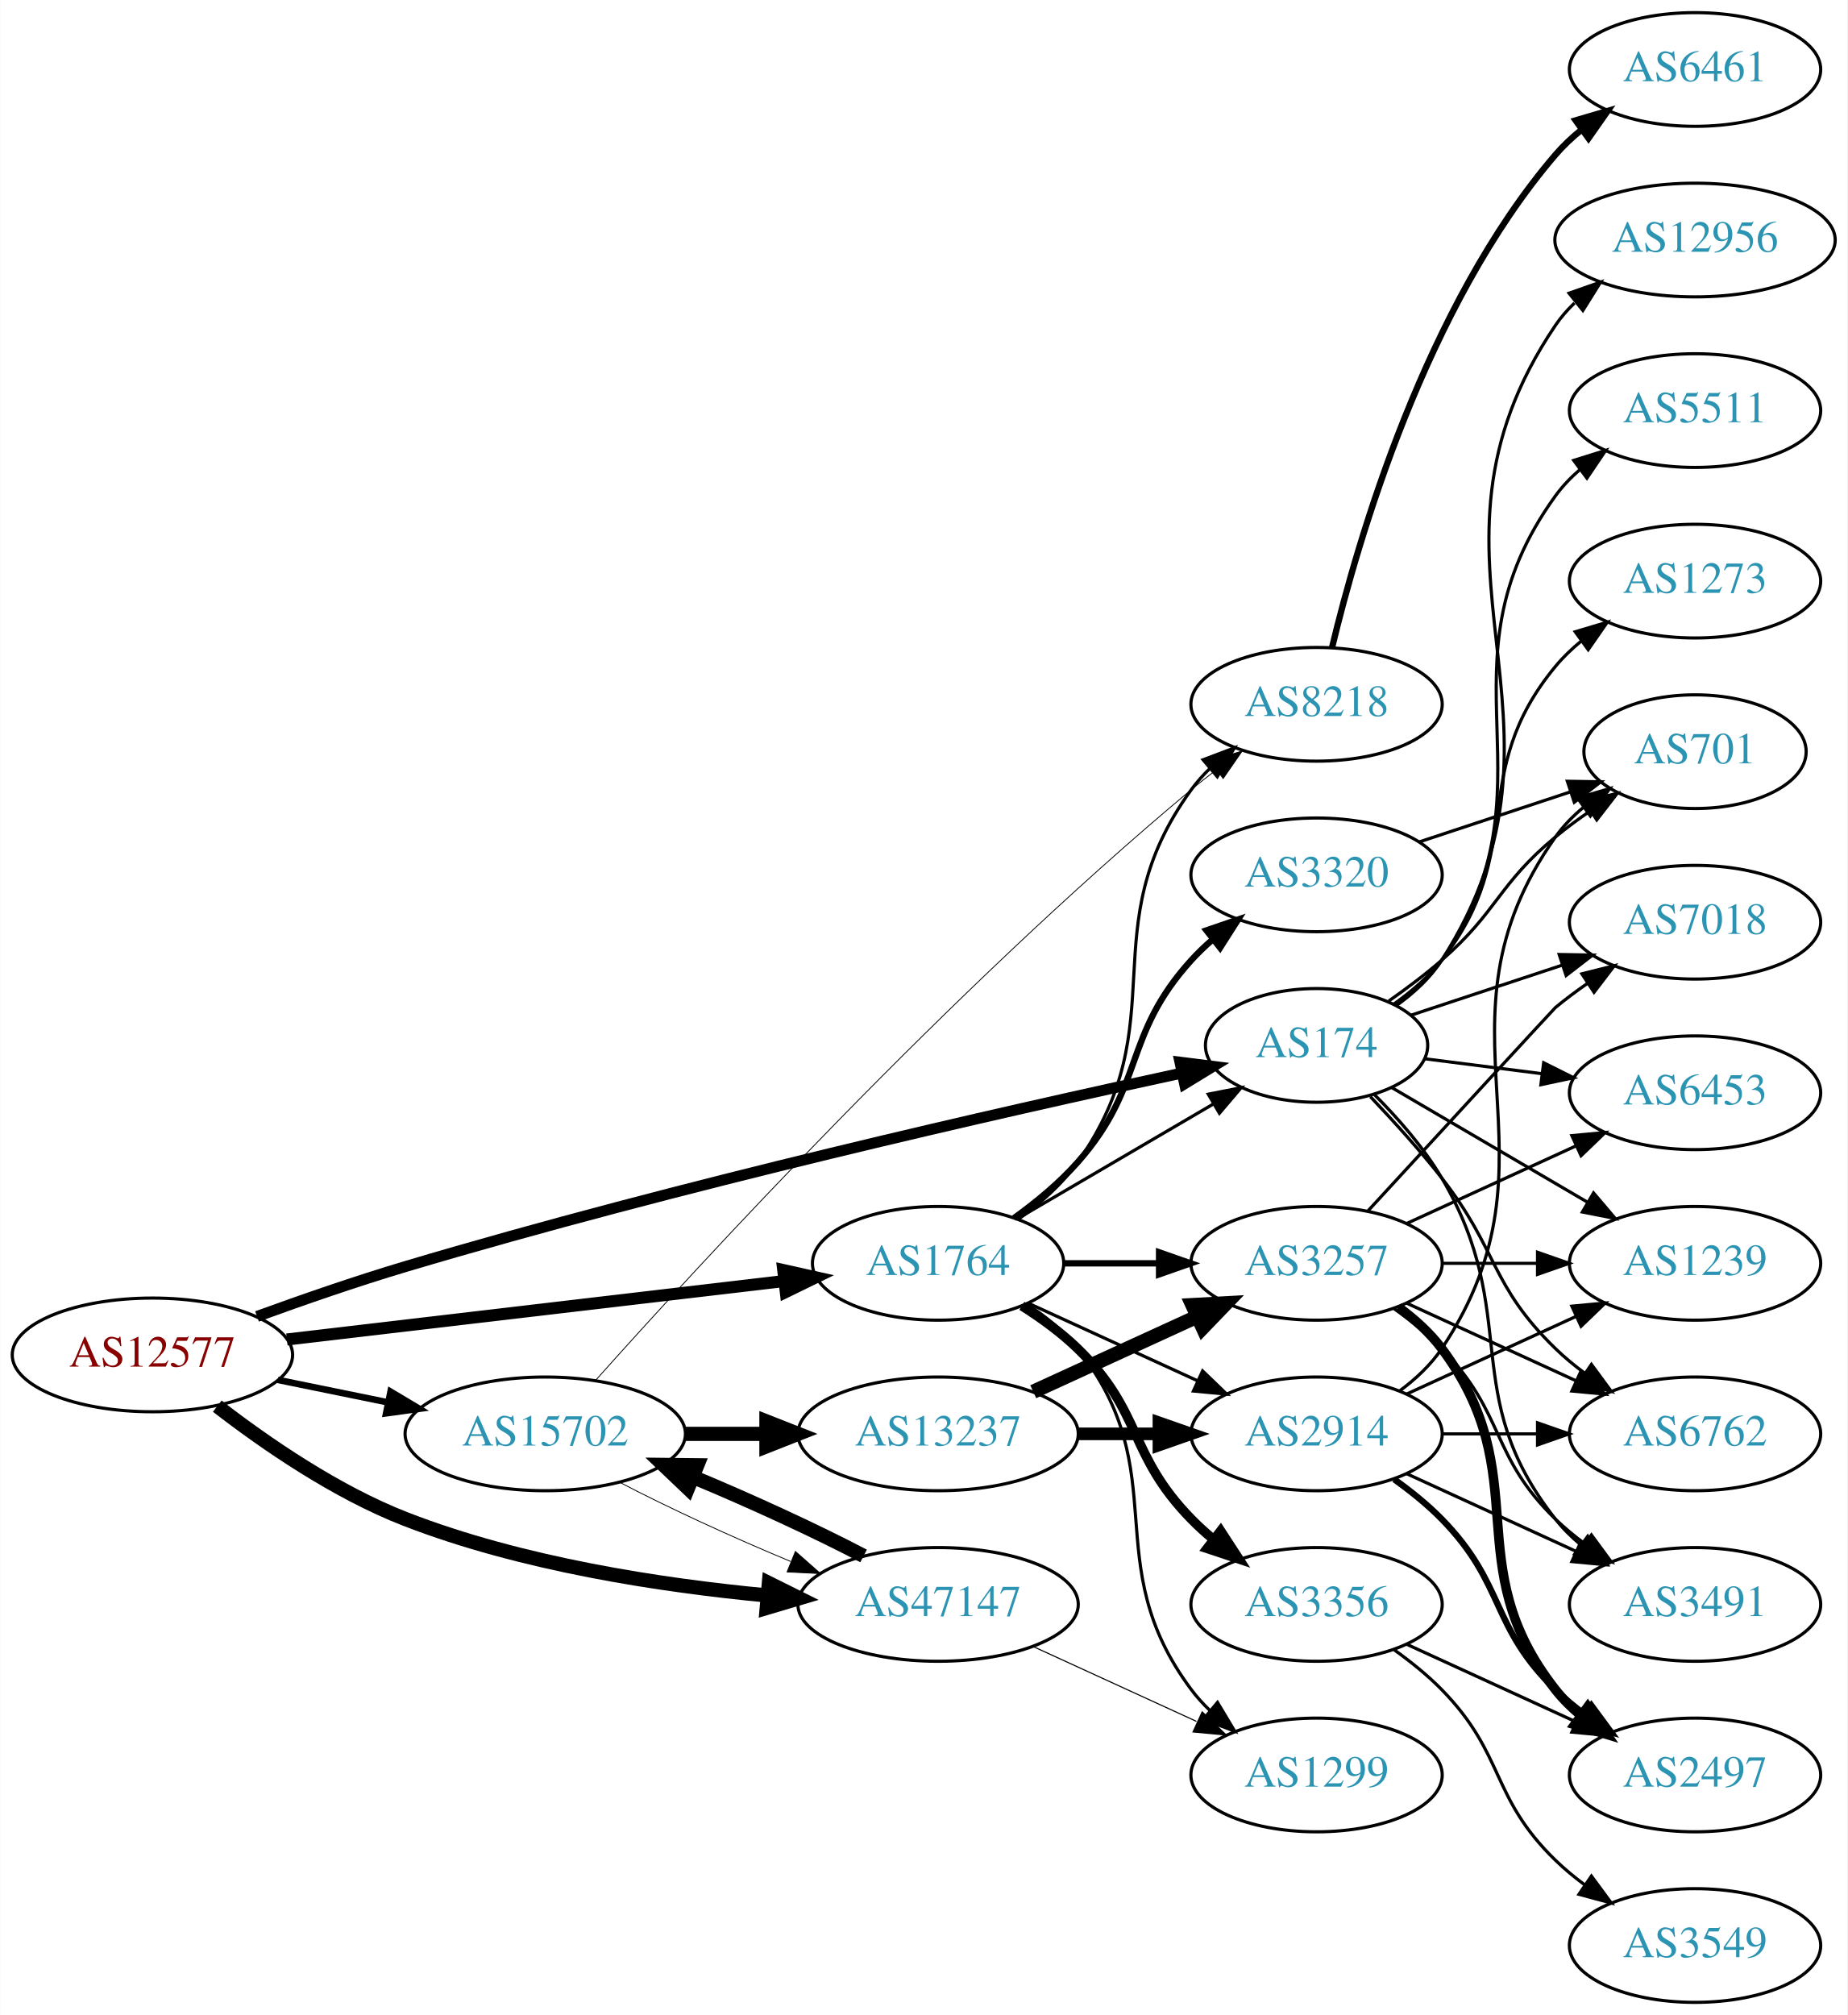
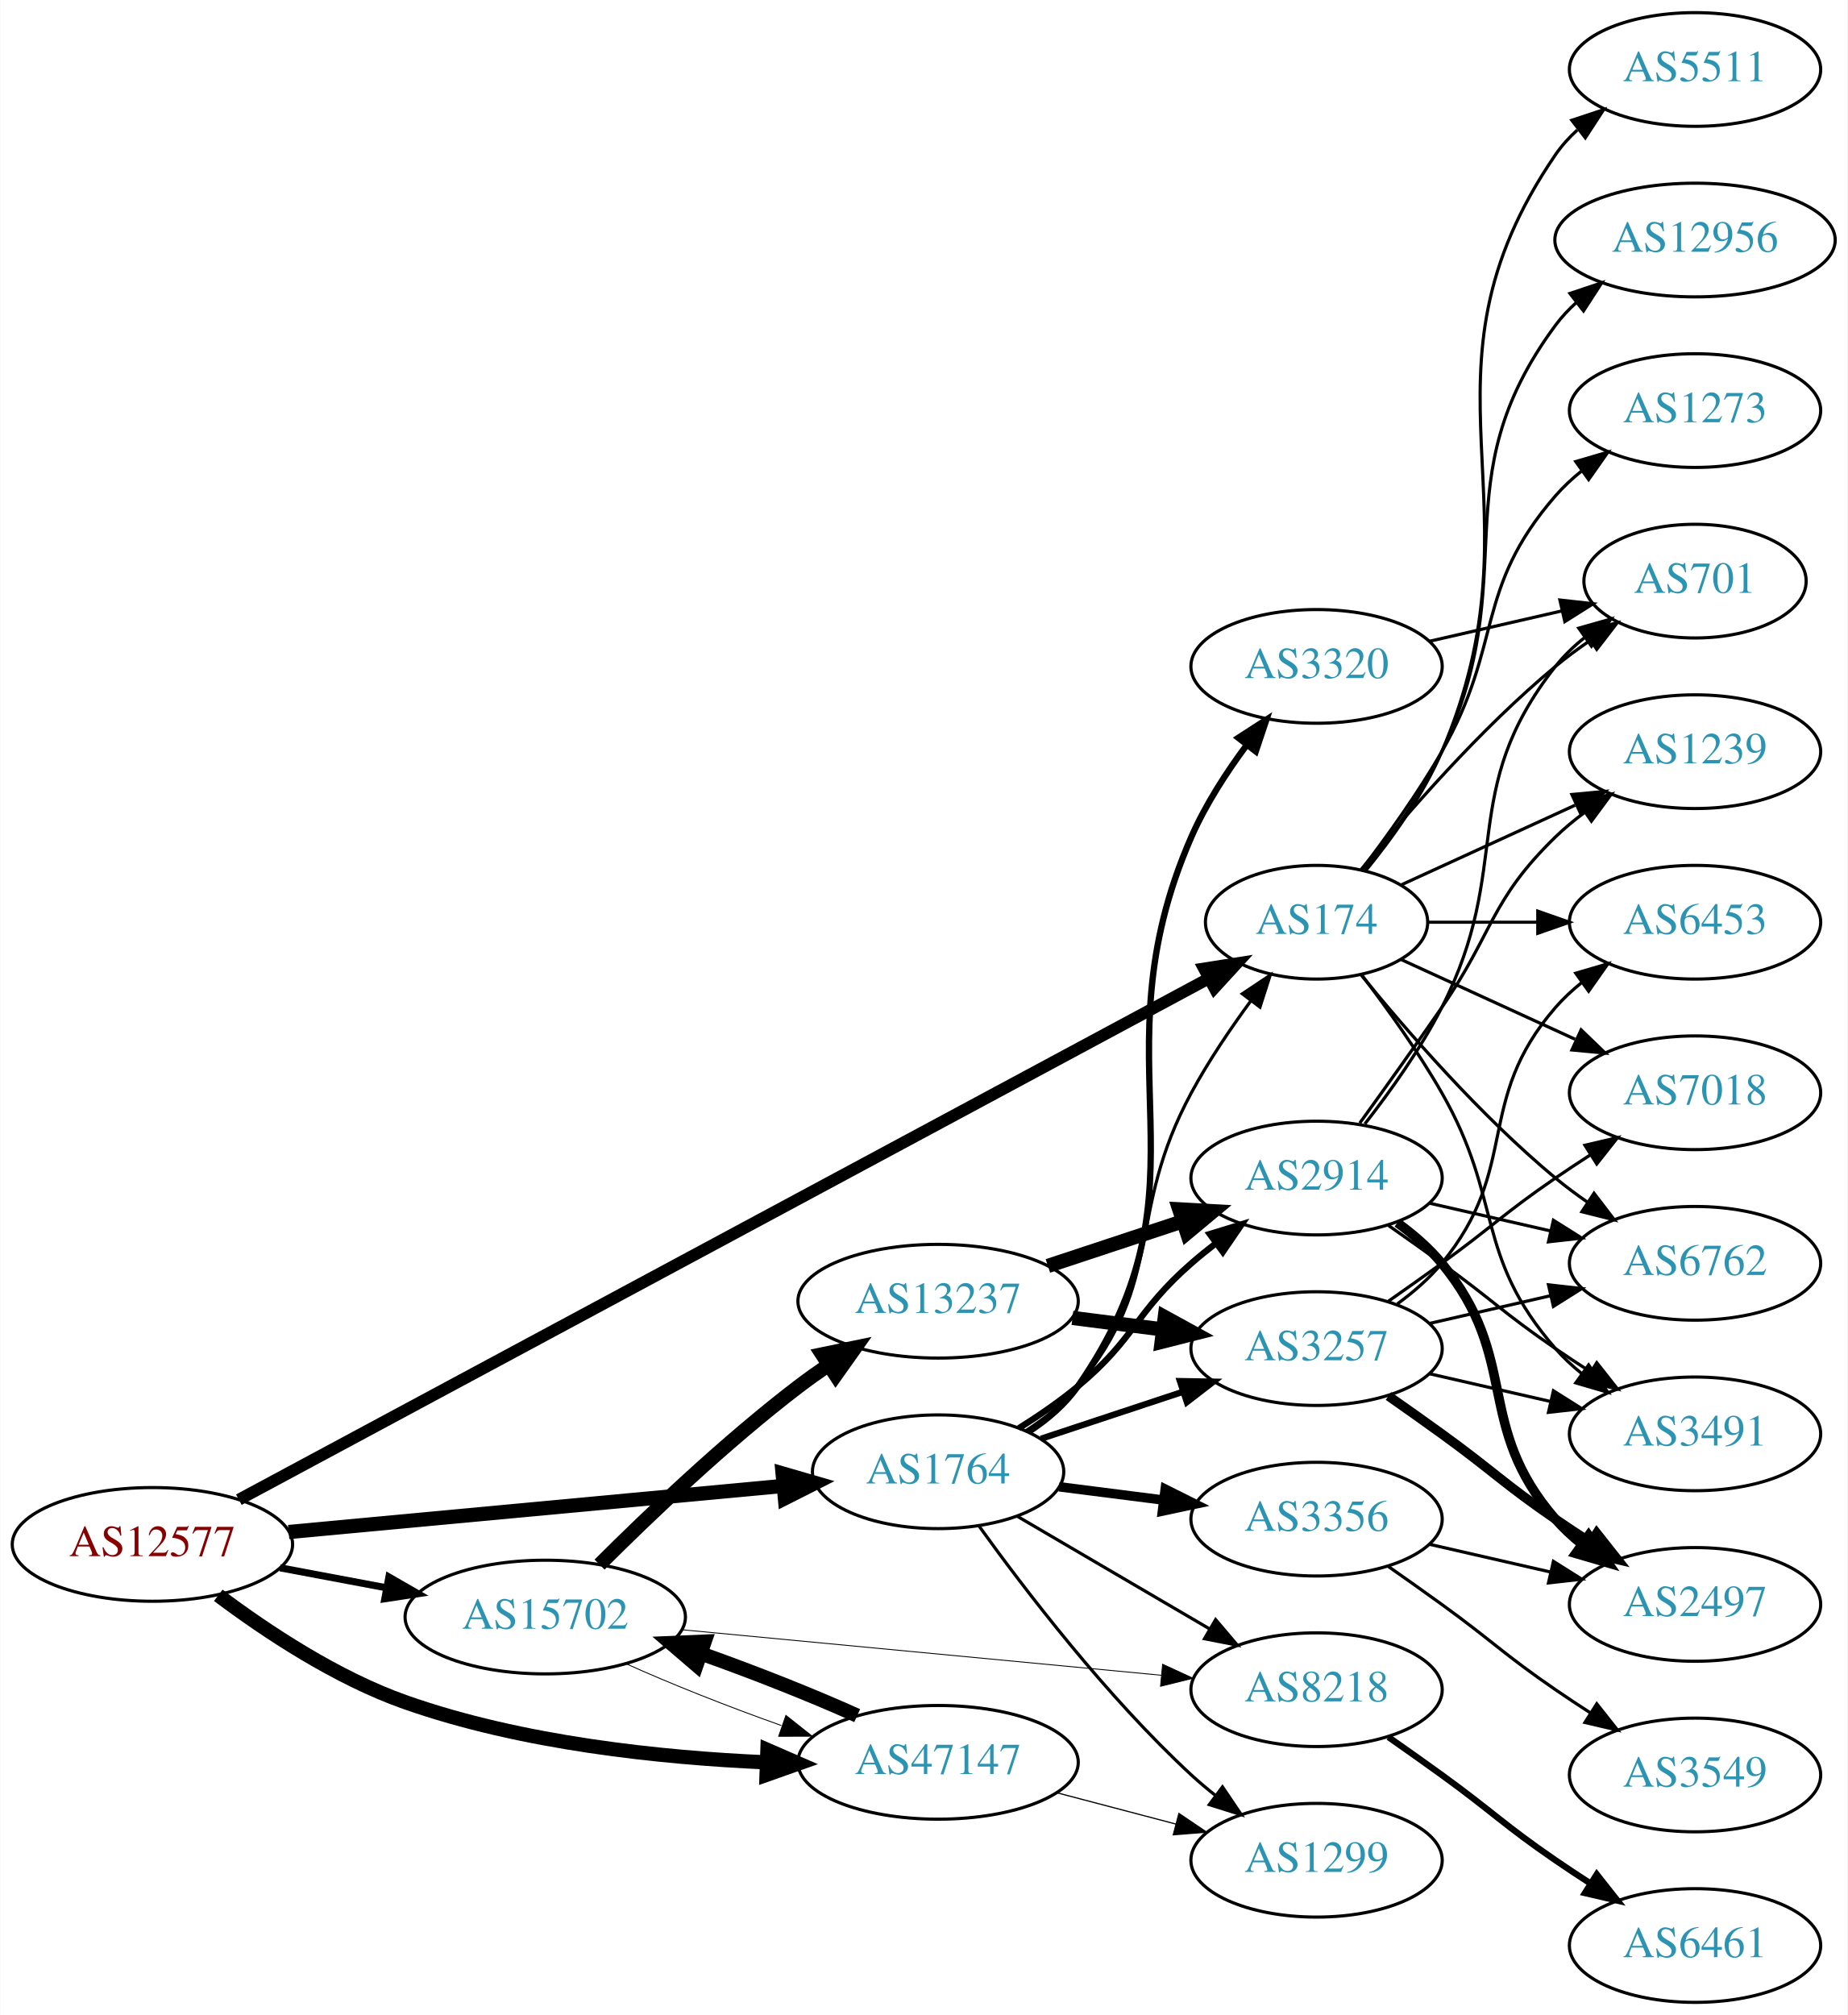
<svg xmlns="http://www.w3.org/2000/svg" xmlns:xlink="http://www.w3.org/1999/xlink" width="585pt" height="638pt" viewBox="0.00 0.00 584.86 638.00">
  <g id="graph0" class="graph" transform="scale(1 1) rotate(0) translate(4 634)">
    <polygon fill="white" stroke="none" points="-4,4 -4,-634 580.862,-634 580.862,4 -4,4" />
    <g id="node1" class="node">
      <g id="a_node1">
        <a xlink:href="/asn/12577" xlink:title="AS12577 ~ Muehlgasse 14E [AT]">
-           <ellipse fill="#ffffff" stroke="black" cx="44.196" cy="-205" rx="44.393" ry="18" />
-           <text text-anchor="middle" x="44.196" y="-201.3" font-family="Times,serif" font-size="14.00" fill="#880000">AS12577</text>
+           <ellipse fill="#ffffff" stroke="black" cx="44.196" cy="-145" rx="44.393" ry="18" />
+           <text text-anchor="middle" x="44.196" y="-141.3" font-family="Times,serif" font-size="14.00" fill="#880000">AS12577</text>
        </a>
      </g>
    </g>
    <g id="node2" class="node">
      <g id="a_node2">
        <a xlink:href="/asn/174" xlink:title="AS174 ~ Cogent Communications [US]">
-           <ellipse fill="#ffffff" stroke="black" cx="412.823" cy="-303" rx="35.194" ry="18" />
-           <text text-anchor="middle" x="412.823" y="-299.3" font-family="Times,serif" font-size="14.00" fill="#2c94b3">AS174</text>
+           <ellipse fill="#ffffff" stroke="black" cx="412.823" cy="-342" rx="35.194" ry="18" />
+           <text text-anchor="middle" x="412.823" y="-338.3" font-family="Times,serif" font-size="14.00" fill="#2c94b3">AS174</text>
        </a>
      </g>
    </g>
    <g id="edge1" class="edge">
-       <path fill="none" stroke="black" stroke-width="3.462" d="M77.321,-217.187C91.622,-222.397 108.738,-228.339 124.392,-233 210.817,-258.73 313.893,-282.093 370.129,-294.233" />
-       <polygon fill="black" stroke="black" stroke-width="3.462" points="369.558,-297.69 380.07,-296.367 371.028,-290.846 369.558,-297.69" />
+       <path fill="none" stroke="black" stroke-width="3.75" d="M71.563,-159.168C136.93,-194.292 306.376,-285.34 378.516,-324.103" />
+       <polygon fill="black" stroke="black" stroke-width="3.75" points="377.16,-327.348 387.626,-328.998 380.474,-321.182 377.16,-327.348" />
    </g>
    <g id="node3" class="node">
      <g id="a_node3">
        <a xlink:href="/asn/1764" xlink:title="AS1764 ~ NEXTLAYER-AS [AT]">
-           <ellipse fill="#ffffff" stroke="black" cx="292.98" cy="-234" rx="39.794" ry="18" />
-           <text text-anchor="middle" x="292.98" y="-230.3" font-family="Times,serif" font-size="14.00" fill="#2c94b3">AS1764</text>
+           <ellipse fill="#ffffff" stroke="black" cx="292.98" cy="-168" rx="39.794" ry="18" />
+           <text text-anchor="middle" x="292.98" y="-164.3" font-family="Times,serif" font-size="14.00" fill="#2c94b3">AS1764</text>
        </a>
      </g>
    </g>
    <g id="edge2" class="edge">
-       <path fill="none" stroke="black" stroke-width="3.808" d="M86.781,-209.887C130.329,-215.004 198.62,-223.029 244.317,-228.399" />
-       <polygon fill="black" stroke="black" stroke-width="3.808" points="243.937,-231.878 254.277,-229.569 244.754,-224.926 243.937,-231.878" />
+       <path fill="none" stroke="black" stroke-width="4.5" d="M87.339,-148.928C130.763,-152.975 198.353,-159.274 243.852,-163.514" />
+       <polygon fill="black" stroke="black" stroke-width="4.5" points="243.738,-167.458 254.06,-164.466 244.469,-159.617 243.738,-167.458" />
    </g>
    <g id="node4" class="node">
      <g id="a_node4">
        <a xlink:href="/asn/15702" xlink:title="AS15702 ~ Onstage Online GmbH [AT]">
-           <ellipse fill="#ffffff" stroke="black" cx="168.588" cy="-180" rx="44.393" ry="18" />
-           <text text-anchor="middle" x="168.588" y="-176.3" font-family="Times,serif" font-size="14.00" fill="#2c94b3">AS15702</text>
+           <ellipse fill="#ffffff" stroke="black" cx="168.588" cy="-122" rx="44.393" ry="18" />
+           <text text-anchor="middle" x="168.588" y="-118.3" font-family="Times,serif" font-size="14.00" fill="#2c94b3">AS15702</text>
        </a>
      </g>
    </g>
    <g id="edge3" class="edge">
-       <path fill="none" stroke="black" stroke-width="2.077" d="M83.922,-197.09C94.972,-194.833 107.157,-192.344 118.728,-189.98" />
-       <polygon fill="black" stroke="black" stroke-width="2.077" points="119.597,-193.375 128.694,-187.945 118.196,-186.517 119.597,-193.375" />
+       <path fill="none" stroke="black" stroke-width="2.25" d="M84.595,-137.596C95.296,-135.585 107.019,-133.382 118.196,-131.282" />
+       <polygon fill="black" stroke="black" stroke-width="2.25" points="119.081,-134.677 128.263,-129.39 117.788,-127.797 119.081,-134.677" />
    </g>
    <g id="node5" class="node">
      <g id="a_node5">
        <a xlink:href="/asn/47147" xlink:title="AS47147 ~ ANEXIA Internetdienstleistungs GmbH [AT]">
-           <ellipse fill="#ffffff" stroke="black" cx="292.98" cy="-126" rx="44.393" ry="18" />
-           <text text-anchor="middle" x="292.98" y="-122.3" font-family="Times,serif" font-size="14.00" fill="#2c94b3">AS47147</text>
+           <ellipse fill="#ffffff" stroke="black" cx="292.98" cy="-76" rx="44.393" ry="18" />
+           <text text-anchor="middle" x="292.98" y="-72.3" font-family="Times,serif" font-size="14.00" fill="#2c94b3">AS47147</text>
        </a>
      </g>
    </g>
    <g id="edge4" class="edge">
-       <path fill="none" stroke="black" stroke-width="4.5" d="M64.73,-188.772C80.014,-176.955 102.313,-161.573 124.392,-153 161.115,-138.741 205.18,-132.012 238.907,-128.836" />
-       <polygon fill="black" stroke="black" stroke-width="4.5" points="239.4,-132.746 249.023,-127.96 238.721,-124.9 239.4,-132.746" />
+       <path fill="none" stroke="black" stroke-width="4.5" d="M65.043,-128.882C80.315,-117.409 102.456,-102.711 124.392,-95 161.193,-82.064 205.076,-77.446 238.704,-75.992" />
+       <polygon fill="black" stroke="black" stroke-width="4.5" points="238.937,-79.924 248.792,-75.637 238.66,-72.054 238.937,-79.924" />
    </g>
    <g id="node6" class="node">
      <g id="a_node6">
-         <a xlink:href="/asn/6762" xlink:title="AS6762 ~ TELECOM ITALIA SPARKLE S.p.A. [IT]">
-           <ellipse fill="#ffffff" stroke="black" cx="532.666" cy="-180" rx="39.794" ry="18" />
-           <text text-anchor="middle" x="532.666" y="-176.3" font-family="Times,serif" font-size="14.00" fill="#2c94b3">AS6762</text>
+         <a xlink:href="/asn/6453" xlink:title="AS6453 ~ TATA COMMUNICATIONS (AMERICA) INC [US]">
+           <ellipse fill="#ffffff" stroke="black" cx="532.666" cy="-342" rx="39.794" ry="18" />
+           <text text-anchor="middle" x="532.666" y="-338.3" font-family="Times,serif" font-size="14.00" fill="#2c94b3">AS6453</text>
        </a>
      </g>
    </g>
    <g id="edge5" class="edge">
-       <path fill="none" stroke="black" d="M429.862,-286.767C437.064,-279.183 445.491,-269.883 452.469,-261 470.289,-238.318 467.776,-227.094 488.469,-207 491.315,-204.237 494.488,-201.614 497.789,-199.166" />
-       <polygon fill="black" stroke="black" points="499.854,-201.994 506.136,-193.462 495.905,-196.214 499.854,-201.994" />
+       <path fill="none" stroke="black" d="M448.225,-342C459.049,-342 471.216,-342 482.843,-342" />
+       <polygon fill="black" stroke="black" points="482.874,-345.5 492.874,-342 482.874,-338.5 482.874,-345.5" />
    </g>
    <g id="node7" class="node">
      <g id="a_node7">
+         <a xlink:href="/asn/3491" xlink:title="AS3491 ~ PCCW Global, Inc. [US]">
+           <ellipse fill="#ffffff" stroke="black" cx="532.666" cy="-180" rx="39.794" ry="18" />
+           <text text-anchor="middle" x="532.666" y="-176.3" font-family="Times,serif" font-size="14.00" fill="#2c94b3">AS3491</text>
+         </a>
+       </g>
+     </g>
+     <g id="edge6" class="edge">
+       <path fill="none" stroke="black" d="M427.284,-325.087C435.177,-314.73 445.027,-301.008 452.469,-288 472.034,-253.806 462.635,-236.742 488.469,-207 490.934,-204.162 493.771,-201.523 496.789,-199.094" />
+       <polygon fill="black" stroke="black" points="498.975,-201.833 505.067,-193.164 494.899,-196.142 498.975,-201.833" />
+     </g>
+     <g id="node8" class="node">
+       <g id="a_node8">
+         <a xlink:href="/asn/701" xlink:title="AS701 ~ UUNET [US]">
+           <ellipse fill="#ffffff" stroke="black" cx="532.666" cy="-450" rx="35.194" ry="18" />
+           <text text-anchor="middle" x="532.666" y="-446.3" font-family="Times,serif" font-size="14.00" fill="#2c94b3">AS701</text>
+         </a>
+       </g>
+     </g>
+     <g id="edge7" class="edge">
+       <path fill="none" stroke="black" d="M426.98,-358.743C441.066,-376.039 464.624,-403.223 488.469,-423 491.933,-425.872 495.725,-428.669 499.58,-431.308" />
+       <polygon fill="black" stroke="black" points="497.722,-434.275 508.012,-436.797 501.541,-428.408 497.722,-434.275" />
+     </g>
+     <g id="node9" class="node">
+       <g id="a_node9">
+         <a xlink:href="/asn/5511" xlink:title="AS5511 ~ Orange S.A. [FR]">
+           <ellipse fill="#ffffff" stroke="black" cx="532.666" cy="-612" rx="39.794" ry="18" />
+           <text text-anchor="middle" x="532.666" y="-608.3" font-family="Times,serif" font-size="14.00" fill="#2c94b3">AS5511</text>
+         </a>
+       </g>
+     </g>
+     <g id="edge8" class="edge">
+       <path fill="none" stroke="black" d="M428.405,-358.355C436.695,-368.514 446.568,-382.224 452.469,-396 486.138,-474.603 440.173,-514.434 488.469,-585 490.417,-587.846 492.774,-590.452 495.371,-592.824" />
+       <polygon fill="black" stroke="black" points="493.65,-595.917 503.707,-599.249 497.922,-590.372 493.65,-595.917" />
+     </g>
+     <g id="node10" class="node">
+       <g id="a_node10">
+         <a xlink:href="/asn/1239" xlink:title="AS1239 ~ Sprint [US]">
+           <ellipse fill="#ffffff" stroke="black" cx="532.666" cy="-396" rx="39.794" ry="18" />
+           <text text-anchor="middle" x="532.666" y="-392.3" font-family="Times,serif" font-size="14.00" fill="#2c94b3">AS1239</text>
+         </a>
+       </g>
+     </g>
+     <g id="edge9" class="edge">
+       <path fill="none" stroke="black" d="M439.684,-353.851C455.805,-361.238 476.807,-370.862 494.672,-379.048" />
+       <polygon fill="black" stroke="black" points="493.675,-382.441 504.224,-383.425 496.591,-376.077 493.675,-382.441" />
+     </g>
+     <g id="node11" class="node">
+       <g id="a_node11">
+         <a xlink:href="/asn/7018" xlink:title="AS7018 ~ AT&amp;T Services, Inc. [US]">
+           <ellipse fill="#ffffff" stroke="black" cx="532.666" cy="-288" rx="39.794" ry="18" />
+           <text text-anchor="middle" x="532.666" y="-284.3" font-family="Times,serif" font-size="14.00" fill="#2c94b3">AS7018</text>
+         </a>
+       </g>
+     </g>
+     <g id="edge10" class="edge">
+       <path fill="none" stroke="black" d="M439.684,-330.149C455.805,-322.762 476.807,-313.138 494.672,-304.952" />
+       <polygon fill="black" stroke="black" points="496.591,-307.923 504.224,-300.575 493.675,-301.559 496.591,-307.923" />
+     </g>
+     <g id="node12" class="node">
+       <g id="a_node12">
        <a xlink:href="/asn/12956" xlink:title="AS12956 ~ TELXIUS [ES]">
          <ellipse fill="#ffffff" stroke="black" cx="532.666" cy="-558" rx="44.393" ry="18" />
          <text text-anchor="middle" x="532.666" y="-554.3" font-family="Times,serif" font-size="14.00" fill="#2c94b3">AS12956</text>
        </a>
      </g>
    </g>
-     <g id="edge6" class="edge">
-       <path fill="none" stroke="black" d="M438.102,-315.629C443.588,-319.544 448.853,-324.346 452.469,-330 501.375,-406.45 437.624,-455.826 488.469,-531 490.188,-533.541 492.234,-535.889 494.487,-538.05" />
-       <polygon fill="black" stroke="black" points="492.777,-541.164 502.77,-544.683 497.153,-535.701 492.777,-541.164" />
-     </g>
-     <g id="node8" class="node">
-       <g id="a_node8">
-         <a xlink:href="/asn/5511" xlink:title="AS5511 ~ Orange S.A. [FR]">
-           <ellipse fill="#ffffff" stroke="black" cx="532.666" cy="-504" rx="39.794" ry="18" />
-           <text text-anchor="middle" x="532.666" y="-500.3" font-family="Times,serif" font-size="14.00" fill="#2c94b3">AS5511</text>
-         </a>
-       </g>
-     </g>
-     <g id="edge7" class="edge">
-       <path fill="none" stroke="black" d="M437.858,-315.79C443.349,-319.703 448.677,-324.463 452.469,-330 490.482,-385.493 449.05,-422.497 488.469,-477 490.672,-480.046 493.334,-482.824 496.242,-485.34" />
-       <polygon fill="black" stroke="black" points="494.256,-488.225 504.367,-491.391 498.437,-482.611 494.256,-488.225" />
-     </g>
-     <g id="node9" class="node">
-       <g id="a_node9">
-         <a xlink:href="/asn/3491" xlink:title="AS3491 ~ PCCW Global, Inc. [US]">
-           <ellipse fill="#ffffff" stroke="black" cx="532.666" cy="-126" rx="39.794" ry="18" />
-           <text text-anchor="middle" x="532.666" y="-122.3" font-family="Times,serif" font-size="14.00" fill="#2c94b3">AS3491</text>
-         </a>
-       </g>
-     </g>
-     <g id="edge8" class="edge">
-       <path fill="none" stroke="black" d="M431.008,-287.55C438.44,-280.123 446.732,-270.73 452.469,-261 478.17,-217.417 457.171,-192.754 488.469,-153 490.794,-150.047 493.538,-147.33 496.497,-144.853" />
-       <polygon fill="black" stroke="black" points="498.69,-147.585 504.694,-138.855 494.557,-141.936 498.69,-147.585" />
-     </g>
-     <g id="node10" class="node">
-       <g id="a_node10">
-         <a xlink:href="/asn/7018" xlink:title="AS7018 ~ AT&amp;T Services, Inc. [US]">
-           <ellipse fill="#ffffff" stroke="black" cx="532.666" cy="-342" rx="39.794" ry="18" />
-           <text text-anchor="middle" x="532.666" y="-338.3" font-family="Times,serif" font-size="14.00" fill="#2c94b3">AS7018</text>
-         </a>
-       </g>
-     </g>
-     <g id="edge9" class="edge">
-       <path fill="none" stroke="black" d="M442.65,-312.54C457.096,-317.321 474.84,-323.194 490.675,-328.434" />
-       <polygon fill="black" stroke="black" points="489.647,-331.781 500.241,-331.6 491.847,-325.135 489.647,-331.781" />
-     </g>
-     <g id="node11" class="node">
-       <g id="a_node11">
-         <a xlink:href="/asn/701" xlink:title="AS701 ~ UUNET [US]">
-           <ellipse fill="#ffffff" stroke="black" cx="532.666" cy="-396" rx="35.194" ry="18" />
-           <text text-anchor="middle" x="532.666" y="-392.3" font-family="Times,serif" font-size="14.00" fill="#2c94b3">AS701</text>
-         </a>
-       </g>
-     </g>
-     <g id="edge10" class="edge">
-       <path fill="none" stroke="black" d="M435.703,-317.064C441.348,-321.018 447.29,-325.479 452.469,-330 470.241,-345.512 470.307,-353.948 488.469,-369 491.934,-371.871 495.727,-374.667 499.582,-377.305" />
-       <polygon fill="black" stroke="black" points="497.725,-380.272 508.015,-382.794 501.543,-374.405 497.725,-380.272" />
-     </g>
-     <g id="node12" class="node">
-       <g id="a_node12">
-         <a xlink:href="/asn/1239" xlink:title="AS1239 ~ Sprint [US]">
-           <ellipse fill="#ffffff" stroke="black" cx="532.666" cy="-234" rx="39.794" ry="18" />
-           <text text-anchor="middle" x="532.666" y="-230.3" font-family="Times,serif" font-size="14.00" fill="#2c94b3">AS1239</text>
-         </a>
-       </g>
-     </g>
    <g id="edge11" class="edge">
-       <path fill="none" stroke="black" d="M436.544,-289.696C454.176,-279.372 478.869,-264.914 498.677,-253.316" />
-       <polygon fill="black" stroke="black" points="500.53,-256.286 507.391,-248.213 496.993,-250.246 500.53,-256.286" />
+       <path fill="none" stroke="black" d="M428.045,-358.517C436.208,-368.733 446.074,-382.446 452.469,-396 478.969,-452.159 451.566,-481.059 488.469,-531 490.414,-533.632 492.699,-536.067 495.185,-538.307" />
+       <polygon fill="black" stroke="black" points="493.059,-541.087 503.108,-544.445 497.346,-535.554 493.059,-541.087" />
    </g>
    <g id="node13" class="node">
      <g id="a_node13">
-         <a xlink:href="/asn/6453" xlink:title="AS6453 ~ TATA COMMUNICATIONS (AMERICA) INC [US]">
-           <ellipse fill="#ffffff" stroke="black" cx="532.666" cy="-288" rx="39.794" ry="18" />
-           <text text-anchor="middle" x="532.666" y="-284.3" font-family="Times,serif" font-size="14.00" fill="#2c94b3">AS6453</text>
+         <a xlink:href="/asn/1273" xlink:title="AS1273 ~ Vodafone Group PLC [EU]">
+           <ellipse fill="#ffffff" stroke="black" cx="532.666" cy="-504" rx="39.794" ry="18" />
+           <text text-anchor="middle" x="532.666" y="-500.3" font-family="Times,serif" font-size="14.00" fill="#2c94b3">AS1273</text>
        </a>
      </g>
    </g>
    <g id="edge12" class="edge">
-       <path fill="none" stroke="black" d="M446.962,-298.782C458.45,-297.319 471.567,-295.65 483.99,-294.068" />
-       <polygon fill="black" stroke="black" points="484.734,-297.502 494.212,-292.767 483.85,-290.558 484.734,-297.502" />
+       <path fill="none" stroke="black" d="M427.284,-358.913C435.177,-369.27 445.027,-382.992 452.469,-396 472.034,-430.194 462.635,-447.258 488.469,-477 490.934,-479.838 493.771,-482.477 496.789,-484.906" />
+       <polygon fill="black" stroke="black" points="494.899,-487.858 505.067,-490.836 498.975,-482.167 494.899,-487.858" />
    </g>
    <g id="node14" class="node">
      <g id="a_node14">
-         <a xlink:href="/asn/1273" xlink:title="AS1273 ~ Vodafone Group PLC [EU]">
-           <ellipse fill="#ffffff" stroke="black" cx="532.666" cy="-450" rx="39.794" ry="18" />
-           <text text-anchor="middle" x="532.666" y="-446.3" font-family="Times,serif" font-size="14.00" fill="#2c94b3">AS1273</text>
+         <a xlink:href="/asn/6762" xlink:title="AS6762 ~ TELECOM ITALIA SPARKLE S.p.A. [IT]">
+           <ellipse fill="#ffffff" stroke="black" cx="532.666" cy="-234" rx="39.794" ry="18" />
+           <text text-anchor="middle" x="532.666" y="-230.3" font-family="Times,serif" font-size="14.00" fill="#2c94b3">AS6762</text>
        </a>
      </g>
    </g>
    <g id="edge13" class="edge">
-       <path fill="none" stroke="black" d="M437.373,-316.145C442.873,-320.051 448.327,-324.719 452.469,-330 479.824,-364.873 460.231,-388.838 488.469,-423 490.864,-425.897 493.654,-428.576 496.642,-431.03" />
-       <polygon fill="black" stroke="black" points="494.727,-433.965 504.88,-436.995 498.833,-428.295 494.727,-433.965" />
+       <path fill="none" stroke="black" d="M426.98,-325.257C441.066,-307.961 464.624,-280.777 488.469,-261 491.686,-258.332 495.186,-255.73 498.757,-253.259" />
+       <polygon fill="black" stroke="black" points="500.68,-256.183 507.113,-247.764 496.835,-250.334 500.68,-256.183" />
    </g>
    <g id="edge20" class="edge">
-       <path fill="none" stroke="black" d="M318.112,-248.13C336.016,-258.613 360.597,-273.006 380.092,-284.421" />
-       <polygon fill="black" stroke="black" points="378.527,-287.56 388.925,-289.593 382.064,-281.519 378.527,-287.56" />
+       <path fill="none" stroke="black" d="M320.766,-181.005C326.76,-184.865 332.669,-189.547 337.176,-195 365.415,-229.162 352.112,-249.003 373.176,-288 378.574,-297.993 385.541,-308.292 392.069,-317.181" />
+       <polygon fill="black" stroke="black" points="389.313,-319.339 398.129,-325.216 394.902,-315.124 389.313,-319.339" />
    </g>
    <g id="node15" class="node">
      <g id="a_node15">
        <a xlink:href="/asn/3356" xlink:title="AS3356 ~ Level 3 Parent, LLC [US]">
-           <ellipse fill="#ffffff" stroke="black" cx="412.823" cy="-126" rx="39.794" ry="18" />
-           <text text-anchor="middle" x="412.823" y="-122.3" font-family="Times,serif" font-size="14.00" fill="#2c94b3">AS3356</text>
+           <ellipse fill="#ffffff" stroke="black" cx="412.823" cy="-153" rx="39.794" ry="18" />
+           <text text-anchor="middle" x="412.823" y="-149.3" font-family="Times,serif" font-size="14.00" fill="#2c94b3">AS3356</text>
        </a>
      </g>
    </g>
    <g id="edge14" class="edge">
-       <path fill="none" stroke="black" stroke-width="3" d="M319.509,-220.538C325.672,-216.638 331.974,-212.052 337.176,-207 357.87,-186.906 353.004,-173.617 373.176,-153 375.269,-150.861 377.553,-148.782 379.929,-146.79" />
-       <polygon fill="black" stroke="black" stroke-width="3" points="382.448,-149.268 388.229,-140.389 378.173,-143.725 382.448,-149.268" />
+       <path fill="none" stroke="black" stroke-width="3" d="M331.267,-163.254C341.798,-161.913 353.401,-160.436 364.441,-159.031" />
+       <polygon fill="black" stroke="black" stroke-width="3" points="364.897,-162.501 374.375,-157.767 364.013,-155.558 364.897,-162.501" />
    </g>
    <g id="node16" class="node">
      <g id="a_node16">
-         <a xlink:href="/asn/3320" xlink:title="AS3320 ~ DTAG [DE]">
-           <ellipse fill="#ffffff" stroke="black" cx="412.823" cy="-357" rx="39.794" ry="18" />
-           <text text-anchor="middle" x="412.823" y="-353.3" font-family="Times,serif" font-size="14.00" fill="#2c94b3">AS3320</text>
+         <a xlink:href="/asn/8218" xlink:title="AS8218 ~ legacy Neotelecoms [FR]">
+           <ellipse fill="#ffffff" stroke="black" cx="412.823" cy="-99" rx="39.794" ry="18" />
+           <text text-anchor="middle" x="412.823" y="-95.3" font-family="Times,serif" font-size="14.00" fill="#2c94b3">AS8218</text>
        </a>
      </g>
    </g>
    <g id="edge15" class="edge">
-       <path fill="none" stroke="black" stroke-width="2" d="M317.01,-248.321C324.008,-253.359 331.373,-259.421 337.176,-266 358.764,-290.475 351.251,-305.827 373.176,-330 375.187,-332.217 377.411,-334.351 379.748,-336.381" />
-       <polygon fill="black" stroke="black" stroke-width="2" points="377.95,-339.42 387.974,-342.851 382.278,-333.917 377.95,-339.42" />
+       <path fill="none" stroke="black" d="M318.112,-153.87C335.667,-143.591 359.642,-129.553 378.947,-118.25" />
+       <polygon fill="black" stroke="black" points="380.863,-121.184 387.724,-113.111 377.326,-115.143 380.863,-121.184" />
    </g>
    <g id="node17" class="node">
      <g id="a_node17">
-         <a xlink:href="/asn/8218" xlink:title="AS8218 ~ legacy Neotelecoms [FR]">
-           <ellipse fill="#ffffff" stroke="black" cx="412.823" cy="-411" rx="39.794" ry="18" />
-           <text text-anchor="middle" x="412.823" y="-407.3" font-family="Times,serif" font-size="14.00" fill="#2c94b3">AS8218</text>
+         <a xlink:href="/asn/2914" xlink:title="AS2914 ~ NTT America, Inc. [US]">
+           <ellipse fill="#ffffff" stroke="black" cx="412.823" cy="-261" rx="39.794" ry="18" />
+           <text text-anchor="middle" x="412.823" y="-257.3" font-family="Times,serif" font-size="14.00" fill="#2c94b3">AS2914</text>
        </a>
      </g>
    </g>
    <g id="edge16" class="edge">
-       <path fill="none" stroke="black" d="M318.353,-247.935C325.253,-252.88 332.225,-258.985 337.176,-266 368.796,-310.795 340.937,-339.648 373.176,-384 374.891,-386.359 376.877,-388.584 379.025,-390.666" />
-       <polygon fill="black" stroke="black" points="376.887,-393.441 386.797,-397.189 381.387,-388.079 376.887,-393.441" />
+       <path fill="none" stroke="black" stroke-width="2" d="M318.53,-181.767C324.84,-185.723 331.457,-190.26 337.176,-195 355.339,-210.052 355.405,-218.488 373.176,-234 375.643,-236.153 378.282,-238.292 380.98,-240.369" />
+       <polygon fill="black" stroke="black" stroke-width="2" points="379.005,-243.262 389.135,-246.367 383.153,-237.623 379.005,-243.262" />
    </g>
    <g id="node18" class="node">
      <g id="a_node18">
-         <a xlink:href="/asn/3257" xlink:title="AS3257 ~ GTT [DE]">
-           <ellipse fill="#ffffff" stroke="black" cx="412.823" cy="-234" rx="39.794" ry="18" />
-           <text text-anchor="middle" x="412.823" y="-230.3" font-family="Times,serif" font-size="14.00" fill="#2c94b3">AS3257</text>
+         <a xlink:href="/asn/1299" xlink:title="AS1299 ~ Telia Carrier [EU]">
+           <ellipse fill="#ffffff" stroke="black" cx="412.823" cy="-45" rx="39.794" ry="18" />
+           <text text-anchor="middle" x="412.823" y="-41.3" font-family="Times,serif" font-size="14.00" fill="#2c94b3">AS1299</text>
        </a>
      </g>
    </g>
    <g id="edge17" class="edge">
-       <path fill="none" stroke="black" stroke-width="2" d="M332.893,-234C342.446,-234 352.796,-234 362.759,-234" />
-       <polygon fill="black" stroke="black" stroke-width="2" points="362.951,-237.5 372.951,-234 362.951,-230.5 362.951,-237.5" />
+       <path fill="none" stroke="black" d="M305.907,-150.855C320.426,-130.671 346.346,-96.767 373.176,-72 375.582,-69.779 378.18,-67.594 380.85,-65.486" />
+       <polygon fill="black" stroke="black" points="383.035,-68.222 388.962,-59.44 378.852,-62.609 383.035,-68.222" />
    </g>
    <g id="node19" class="node">
      <g id="a_node19">
-         <a xlink:href="/asn/2914" xlink:title="AS2914 ~ NTT America, Inc. [US]">
-           <ellipse fill="#ffffff" stroke="black" cx="412.823" cy="-180" rx="39.794" ry="18" />
-           <text text-anchor="middle" x="412.823" y="-176.3" font-family="Times,serif" font-size="14.00" fill="#2c94b3">AS2914</text>
+         <a xlink:href="/asn/3320" xlink:title="AS3320 ~ DTAG [DE]">
+           <ellipse fill="#ffffff" stroke="black" cx="412.823" cy="-423" rx="39.794" ry="18" />
+           <text text-anchor="middle" x="412.823" y="-419.3" font-family="Times,serif" font-size="14.00" fill="#2c94b3">AS3320</text>
        </a>
      </g>
    </g>
    <g id="edge18" class="edge">
-       <path fill="none" stroke="black" d="M321.609,-221.339C337.566,-214.027 357.837,-204.739 375.119,-196.819" />
-       <polygon fill="black" stroke="black" points="376.734,-199.929 384.367,-192.581 373.818,-193.565 376.734,-199.929" />
+       <path fill="none" stroke="black" stroke-width="2" d="M321.874,-180.796C327.686,-184.62 333.236,-189.338 337.176,-195 382.293,-259.815 341.51,-296.656 373.176,-369 377.661,-379.244 384.295,-389.478 390.807,-398.239" />
+       <polygon fill="black" stroke="black" stroke-width="2" points="388.042,-400.385 396.938,-406.139 393.572,-396.093 388.042,-400.385" />
    </g>
    <g id="node20" class="node">
      <g id="a_node20">
-         <a xlink:href="/asn/1299" xlink:title="AS1299 ~ Telia Carrier [EU]">
-           <ellipse fill="#ffffff" stroke="black" cx="412.823" cy="-72" rx="39.794" ry="18" />
-           <text text-anchor="middle" x="412.823" y="-68.3" font-family="Times,serif" font-size="14.00" fill="#2c94b3">AS1299</text>
+         <a xlink:href="/asn/3257" xlink:title="AS3257 ~ GTT [DE]">
+           <ellipse fill="#ffffff" stroke="black" cx="412.823" cy="-207" rx="39.794" ry="18" />
+           <text text-anchor="middle" x="412.823" y="-203.3" font-family="Times,serif" font-size="14.00" fill="#2c94b3">AS3257</text>
        </a>
      </g>
    </g>
    <g id="edge19" class="edge">
-       <path fill="none" stroke="black" d="M320.952,-221.145C326.94,-217.28 332.8,-212.559 337.176,-207 368.475,-167.246 342.905,-139.542 373.176,-99 374.921,-96.664 376.928,-94.455 379.092,-92.383" />
-       <polygon fill="black" stroke="black" points="381.451,-94.973 386.892,-85.882 376.969,-89.595 381.451,-94.973" />
-     </g>
-     <g id="edge33" class="edge">
-       <path fill="none" stroke="black" stroke-width="0.265" d="M192.037,-164.731C207.199,-156.771 227.751,-147.306 246.277,-139.611" />
-       <polygon fill="black" stroke="black" stroke-width="0.265" points="247.793,-142.772 255.74,-135.765 245.158,-136.287 247.793,-142.772" />
-     </g>
-     <g id="edge32" class="edge">
-       <path fill="none" stroke="black" stroke-width="0.265" d="M184.484,-196.902C216.904,-233.225 297.071,-320.572 373.176,-384 375.691,-386.096 378.364,-388.196 381.083,-390.248" />
-       <polygon fill="black" stroke="black" stroke-width="0.265" points="379.127,-393.153 389.272,-396.206 383.245,-387.493 379.127,-393.153" />
+       <path fill="none" stroke="black" stroke-width="2" d="M325.56,-178.451C339.298,-182.998 355.583,-188.387 370.283,-193.252" />
+       <polygon fill="black" stroke="black" stroke-width="2" points="369.563,-196.701 380.156,-196.52 371.762,-190.055 369.563,-196.701" />
+     </g>
+     <g id="edge37" class="edge">
+       <path fill="none" stroke="black" stroke-width="0.281" d="M194.062,-107.275C208.174,-100.892 226.421,-93.669 243.332,-87.662" />
+       <polygon fill="black" stroke="black" stroke-width="0.281" points="244.789,-90.861 253.093,-84.281 242.498,-84.247 244.789,-90.861" />
+     </g>
+     <g id="edge35" class="edge">
+       <path fill="none" stroke="black" stroke-width="0.281" d="M211.782,-117.994C254.162,-113.97 319.375,-107.778 363.733,-103.566" />
+       <polygon fill="black" stroke="black" stroke-width="0.281" points="364.075,-107.05 373.699,-102.62 363.413,-100.081 364.075,-107.05" />
    </g>
    <g id="node24" class="node">
      <g id="a_node24">
        <a xlink:href="/asn/13237" xlink:title="AS13237 ~ European Backbone of AS13237 [DE]">
-           <ellipse fill="#ffffff" stroke="black" cx="292.98" cy="-180" rx="44.393" ry="18" />
-           <text text-anchor="middle" x="292.98" y="-176.3" font-family="Times,serif" font-size="14.00" fill="#2c94b3">AS13237</text>
-         </a>
-       </g>
-     </g>
-     <g id="edge31" class="edge">
-       <path fill="none" stroke="black" stroke-width="4.5" d="M213.084,-180C221.29,-180 229.961,-180 238.434,-180" />
-       <polygon fill="black" stroke="black" stroke-width="4.5" points="238.625,-183.938 248.625,-180 238.625,-176.063 238.625,-183.938" />
-     </g>
-     <g id="edge42" class="edge">
-       <path fill="none" stroke="black" stroke-width="4.5" d="M269.387,-141.345C254.269,-149.274 233.838,-158.682 215.4,-166.344" />
-       <polygon fill="black" stroke="black" stroke-width="4.5" points="213.759,-162.761 205.979,-170.175 216.725,-170.056 213.759,-162.761" />
+           <ellipse fill="#ffffff" stroke="black" cx="292.98" cy="-222" rx="44.393" ry="18" />
+           <text text-anchor="middle" x="292.98" y="-218.3" font-family="Times,serif" font-size="14.00" fill="#2c94b3">AS13237</text>
+         </a>
+       </g>
+     </g>
+     <g id="edge36" class="edge">
+       <path fill="none" stroke="black" stroke-width="4.5" d="M185.784,-138.615C201.256,-154.07 225.591,-177.307 248.784,-195 251.773,-197.28 254.959,-199.547 258.196,-201.742" />
+       <polygon fill="black" stroke="black" stroke-width="4.5" points="256.253,-205.176 266.779,-207.347 260.559,-198.582 256.253,-205.176" />
    </g>
    <g id="edge41" class="edge">
-       <path fill="none" stroke="black" stroke-width="0.346" d="M323.11,-112.652C338.721,-105.498 358.119,-96.609 374.791,-88.969" />
-       <polygon fill="black" stroke="black" stroke-width="0.346" points="376.61,-91.986 384.243,-84.638 373.694,-85.622 376.61,-91.986" />
+       <path fill="none" stroke="black" stroke-width="4.5" d="M267.36,-90.791C253.22,-97.179 234.967,-104.4 218.067,-110.399" />
+       <polygon fill="black" stroke="black" stroke-width="4.5" points="216.476,-106.782 208.314,-113.773 219.052,-114.224 216.476,-106.782" />
+     </g>
+     <g id="edge40" class="edge">
+       <path fill="none" stroke="black" stroke-width="0.375" d="M330.621,-66.361C342.563,-63.22 355.937,-59.702 368.331,-56.441" />
+       <polygon fill="black" stroke="black" stroke-width="0.375" points="369.234,-59.823 378.015,-53.894 367.453,-53.053 369.234,-59.823" />
    </g>
    <g id="node21" class="node">
      <g id="a_node21">
-         <a xlink:href="/asn/2497" xlink:title="AS2497 ~ Internet Initiative Japan Inc. [JP]">
+         <a xlink:href="/asn/3549" xlink:title="AS3549 ~ Level 3 Parent, LLC [US]">
          <ellipse fill="#ffffff" stroke="black" cx="532.666" cy="-72" rx="39.794" ry="18" />
-           <text text-anchor="middle" x="532.666" y="-68.3" font-family="Times,serif" font-size="14.00" fill="#2c94b3">AS2497</text>
+           <text text-anchor="middle" x="532.666" y="-68.3" font-family="Times,serif" font-size="14.00" fill="#2c94b3">AS3549</text>
        </a>
      </g>
    </g>
    <g id="edge21" class="edge">
-       <path fill="none" stroke="black" d="M441.452,-113.339C457.409,-106.027 477.679,-96.739 494.962,-88.819" />
-       <polygon fill="black" stroke="black" points="496.577,-91.929 504.21,-84.581 493.661,-85.565 496.577,-91.929" />
+       <path fill="none" stroke="black" d="M435.58,-137.991C441.114,-134.121 447.033,-129.936 452.469,-126 468.669,-114.271 471.975,-110.311 488.469,-99 491.998,-96.581 495.735,-94.111 499.476,-91.698" />
+       <polygon fill="black" stroke="black" points="501.548,-94.528 508.117,-86.216 497.798,-88.618 501.548,-94.528" />
    </g>
    <g id="node22" class="node">
      <g id="a_node22">
-         <a xlink:href="/asn/3549" xlink:title="AS3549 ~ Level 3 Parent, LLC [US]">
-           <ellipse fill="#ffffff" stroke="black" cx="532.666" cy="-18" rx="39.794" ry="18" />
-           <text text-anchor="middle" x="532.666" y="-14.3" font-family="Times,serif" font-size="14.00" fill="#2c94b3">AS3549</text>
+         <a xlink:href="/asn/2497" xlink:title="AS2497 ~ Internet Initiative Japan Inc. [JP]">
+           <ellipse fill="#ffffff" stroke="black" cx="532.666" cy="-126" rx="39.794" ry="18" />
+           <text text-anchor="middle" x="532.666" y="-122.3" font-family="Times,serif" font-size="14.00" fill="#2c94b3">AS2497</text>
        </a>
      </g>
    </g>
    <g id="edge22" class="edge">
-       <path fill="none" stroke="black" d="M437.417,-111.611C442.673,-107.852 448.005,-103.563 452.469,-99 472.642,-78.383 467.776,-65.094 488.469,-45 491.315,-42.237 494.488,-39.614 497.789,-37.166" />
-       <polygon fill="black" stroke="black" points="499.854,-39.993 506.136,-31.462 495.905,-34.214 499.854,-39.993" />
-     </g>
-     <g id="edge23" class="edge">
-       <path fill="none" stroke="black" d="M445.403,-367.451C460.055,-372.301 477.606,-378.109 493.041,-383.217" />
-       <polygon fill="black" stroke="black" points="492.233,-386.636 502.826,-386.456 494.432,-379.991 492.233,-386.636" />
+       <path fill="none" stroke="black" d="M448.542,-145.045C460.542,-142.296 474.163,-139.175 486.856,-136.267" />
+       <polygon fill="black" stroke="black" points="487.821,-139.636 496.787,-133.991 486.258,-132.813 487.821,-139.636" />
    </g>
    <g id="node23" class="node">
      <g id="a_node23">
        <a xlink:href="/asn/6461" xlink:title="AS6461 ~ Zayo Bandwidth [US]">
-           <ellipse fill="#ffffff" stroke="black" cx="532.666" cy="-612" rx="39.794" ry="18" />
-           <text text-anchor="middle" x="532.666" y="-608.3" font-family="Times,serif" font-size="14.00" fill="#2c94b3">AS6461</text>
-         </a>
-       </g>
+           <ellipse fill="#ffffff" stroke="black" cx="532.666" cy="-18" rx="39.794" ry="18" />
+           <text text-anchor="middle" x="532.666" y="-14.3" font-family="Times,serif" font-size="14.00" fill="#2c94b3">AS6461</text>
+         </a>
+       </g>
+     </g>
+     <g id="edge23" class="edge">
+       <path fill="none" stroke="black" stroke-width="2" d="M435.58,-83.991C441.114,-80.121 447.033,-75.936 452.469,-72 468.669,-60.271 471.975,-56.31 488.469,-45 491.998,-42.581 495.735,-40.111 499.476,-37.698" />
+       <polygon fill="black" stroke="black" stroke-width="2" points="501.548,-40.529 508.117,-32.216 497.798,-34.618 501.548,-40.529" />
+     </g>
+     <g id="edge28" class="edge">
+       <path fill="none" stroke="black" d="M435.58,-245.991C441.114,-242.121 447.033,-237.936 452.469,-234 468.669,-222.271 471.975,-218.311 488.469,-207 491.998,-204.581 495.735,-202.111 499.476,-199.698" />
+       <polygon fill="black" stroke="black" points="501.548,-202.528 508.117,-194.216 497.798,-196.618 501.548,-202.528" />
+     </g>
+     <g id="edge26" class="edge">
+       <path fill="none" stroke="black" d="M428.12,-278.14C436.106,-288.353 445.767,-301.853 452.469,-315 475.45,-360.077 457.171,-383.246 488.469,-423 491.116,-426.361 494.305,-429.417 497.736,-432.161" />
+       <polygon fill="black" stroke="black" points="495.849,-435.113 506.043,-438 499.874,-429.386 495.849,-435.113" />
+     </g>
+     <g id="edge27" class="edge">
+       <path fill="none" stroke="black" d="M426.502,-278.406C434.118,-288.937 443.95,-302.67 452.469,-315 468.865,-338.731 467.776,-348.906 488.469,-369 491.315,-371.763 494.488,-374.386 497.789,-376.834" />
+       <polygon fill="black" stroke="black" points="495.905,-379.786 506.136,-382.538 499.854,-374.006 495.905,-379.786" />
+     </g>
+     <g id="edge25" class="edge">
+       <path fill="none" stroke="black" d="M448.542,-253.045C460.542,-250.296 474.163,-247.175 486.856,-244.267" />
+       <polygon fill="black" stroke="black" points="487.821,-247.636 496.787,-241.991 486.258,-240.813 487.821,-247.636" />
    </g>
    <g id="edge24" class="edge">
-       <path fill="none" stroke="black" stroke-width="2" d="M417.721,-428.939C425.831,-462.782 447.286,-536.96 488.469,-585 490.916,-587.854 493.74,-590.504 496.75,-592.94" />
-       <polygon fill="black" stroke="black" stroke-width="2" points="494.854,-595.887 505.018,-598.879 498.938,-590.202 494.854,-595.887" />
+       <path fill="none" stroke="black" stroke-width="3" d="M438.404,-246.844C443.498,-243.128 448.512,-238.799 452.469,-234 477.534,-203.606 462.635,-182.742 488.469,-153 490.934,-150.162 493.771,-147.523 496.789,-145.094" />
+       <polygon fill="black" stroke="black" stroke-width="3" points="498.975,-147.833 505.067,-139.164 494.899,-142.142 498.975,-147.833" />
    </g>
    <g id="edge29" class="edge">
-       <path fill="none" stroke="black" d="M441.452,-221.339C457.409,-214.027 477.679,-204.739 494.962,-196.819" />
-       <polygon fill="black" stroke="black" points="496.577,-199.929 504.21,-192.581 493.661,-193.565 496.577,-199.929" />
-     </g>
-     <g id="edge26" class="edge">
-       <path fill="none" stroke="black" d="M437.417,-219.611C442.673,-215.852 448.005,-211.563 452.469,-207 472.642,-186.383 467.776,-173.094 488.469,-153 491.315,-150.237 494.488,-147.614 497.789,-145.166" />
-       <polygon fill="black" stroke="black" points="499.854,-147.994 506.136,-139.462 495.905,-142.214 499.854,-147.994" />
-     </g>
-     <g id="edge27" class="edge">
-       <path fill="none" stroke="black" d="M429.183,-250.694C450.91,-274.306 488.053,-314.655 488.469,-315 491.686,-317.668 495.186,-320.27 498.757,-322.741" />
-       <polygon fill="black" stroke="black" points="496.835,-325.666 507.113,-328.236 500.68,-319.817 496.835,-325.666" />
+       <path fill="none" stroke="black" d="M448.542,-430.955C461.635,-433.955 476.657,-437.396 490.298,-440.522" />
+       <polygon fill="black" stroke="black" points="489.876,-444.016 500.405,-442.838 491.439,-437.193 489.876,-444.016" />
+     </g>
+     <g id="edge31" class="edge">
+       <path fill="none" stroke="black" d="M438.404,-221.156C443.498,-224.872 448.512,-229.201 452.469,-234 477.534,-264.394 462.635,-285.258 488.469,-315 490.934,-317.838 493.771,-320.477 496.789,-322.906" />
+       <polygon fill="black" stroke="black" points="494.899,-325.858 505.067,-328.836 498.975,-320.167 494.899,-325.858" />
+     </g>
+     <g id="edge34" class="edge">
+       <path fill="none" stroke="black" d="M448.542,-199.045C460.542,-196.296 474.163,-193.175 486.856,-190.267" />
+       <polygon fill="black" stroke="black" points="487.821,-193.636 496.787,-187.991 486.258,-186.813 487.821,-193.636" />
+     </g>
+     <g id="edge32" class="edge">
+       <path fill="none" stroke="black" d="M435.58,-222.009C441.114,-225.879 447.033,-230.064 452.469,-234 468.669,-245.729 471.975,-249.689 488.469,-261 491.998,-263.419 495.735,-265.889 499.476,-268.302" />
+       <polygon fill="black" stroke="black" points="497.798,-271.382 508.117,-273.784 501.548,-265.472 497.798,-271.382" />
+     </g>
+     <g id="edge33" class="edge">
+       <path fill="none" stroke="black" d="M448.542,-214.955C460.542,-217.704 474.163,-220.825 486.856,-223.733" />
+       <polygon fill="black" stroke="black" points="486.258,-227.187 496.787,-226.009 487.821,-220.364 486.258,-227.187" />
    </g>
    <g id="edge30" class="edge">
-       <path fill="none" stroke="black" d="M452.736,-234C462.289,-234 472.639,-234 482.601,-234" />
-       <polygon fill="black" stroke="black" points="482.794,-237.5 492.794,-234 482.794,-230.5 482.794,-237.5" />
-     </g>
-     <g id="edge28" class="edge">
-       <path fill="none" stroke="black" d="M441.452,-246.661C457.409,-253.973 477.679,-263.261 494.962,-271.181" />
-       <polygon fill="black" stroke="black" points="493.661,-274.435 504.21,-275.419 496.577,-268.071 493.661,-274.435" />
-     </g>
-     <g id="edge25" class="edge">
-       <path fill="none" stroke="black" stroke-width="3" d="M438.754,-220.118C443.83,-216.389 448.748,-211.984 452.469,-207 482.741,-166.458 457.171,-138.754 488.469,-99 490.794,-96.047 493.538,-93.33 496.497,-90.853" />
-       <polygon fill="black" stroke="black" stroke-width="3" points="498.69,-93.585 504.694,-84.855 494.557,-87.936 498.69,-93.585" />
+       <path fill="none" stroke="black" stroke-width="3" d="M435.58,-191.991C441.114,-188.121 447.033,-183.936 452.469,-180 468.669,-168.271 471.975,-164.311 488.469,-153 491.998,-150.581 495.735,-148.111 499.476,-145.698" />
+       <polygon fill="black" stroke="black" stroke-width="3" points="501.548,-148.528 508.117,-140.216 497.798,-142.618 501.548,-148.528" />
+     </g>
+     <g id="edge38" class="edge">
+       <path fill="none" stroke="black" stroke-width="4.5" d="M327.749,-233.176C340.994,-237.559 356.325,-242.633 370.241,-247.238" />
+       <polygon fill="black" stroke="black" stroke-width="4.5" points="369.342,-251.088 380.073,-250.492 371.816,-243.612 369.342,-251.088" />
    </g>
    <g id="edge39" class="edge">
-       <path fill="none" stroke="black" d="M452.736,-180C462.289,-180 472.639,-180 482.601,-180" />
-       <polygon fill="black" stroke="black" points="482.794,-183.5 492.794,-180 482.794,-176.5 482.794,-183.5" />
-     </g>
-     <g id="edge40" class="edge">
-       <path fill="none" stroke="black" d="M441.452,-167.339C457.409,-160.027 477.679,-150.739 494.962,-142.819" />
-       <polygon fill="black" stroke="black" points="496.577,-145.929 504.21,-138.581 493.661,-139.565 496.577,-145.929" />
-     </g>
-     <g id="edge38" class="edge">
-       <path fill="none" stroke="black" d="M439.142,-193.607C444.198,-197.351 449.01,-201.831 452.469,-207 493.494,-268.294 445.89,-308.775 488.469,-369 490.939,-372.493 494.018,-375.63 497.387,-378.421" />
-       <polygon fill="black" stroke="black" points="495.456,-381.343 505.627,-384.31 499.526,-375.648 495.456,-381.343" />
-     </g>
-     <g id="edge37" class="edge">
-       <path fill="none" stroke="black" d="M441.452,-192.661C457.409,-199.973 477.679,-209.261 494.962,-217.181" />
-       <polygon fill="black" stroke="black" points="493.661,-220.435 504.21,-221.419 496.577,-214.071 493.661,-220.435" />
-     </g>
-     <g id="edge36" class="edge">
-       <path fill="none" stroke="black" stroke-width="2" d="M437.417,-165.611C442.673,-161.852 448.005,-157.563 452.469,-153 472.642,-132.383 467.776,-119.094 488.469,-99 491.315,-96.237 494.488,-93.614 497.789,-91.166" />
-       <polygon fill="black" stroke="black" stroke-width="2" points="499.854,-93.993 506.136,-85.462 495.905,-88.214 499.854,-93.993" />
-     </g>
-     <g id="edge35" class="edge">
-       <path fill="none" stroke="black" stroke-width="4.5" d="M323.11,-193.348C338.721,-200.502 358.119,-209.391 374.791,-217.03" />
-       <polygon fill="black" stroke="black" stroke-width="4.5" points="373.512,-220.775 384.243,-221.362 376.792,-213.616 373.512,-220.775" />
-     </g>
-     <g id="edge34" class="edge">
-       <path fill="none" stroke="black" stroke-width="4" d="M337.191,-180C345.504,-180 354.267,-180 362.749,-180" />
-       <polygon fill="black" stroke="black" stroke-width="4" points="362.908,-183.5 372.908,-180 362.908,-176.5 362.908,-183.5" />
+       <path fill="none" stroke="black" stroke-width="4.5" d="M335.527,-216.712C344.773,-215.535 354.646,-214.278 364.118,-213.072" />
+       <polygon fill="black" stroke="black" stroke-width="4.5" points="364.766,-216.959 374.189,-211.79 363.772,-209.147 364.766,-216.959" />
    </g>
  </g>
</svg>
